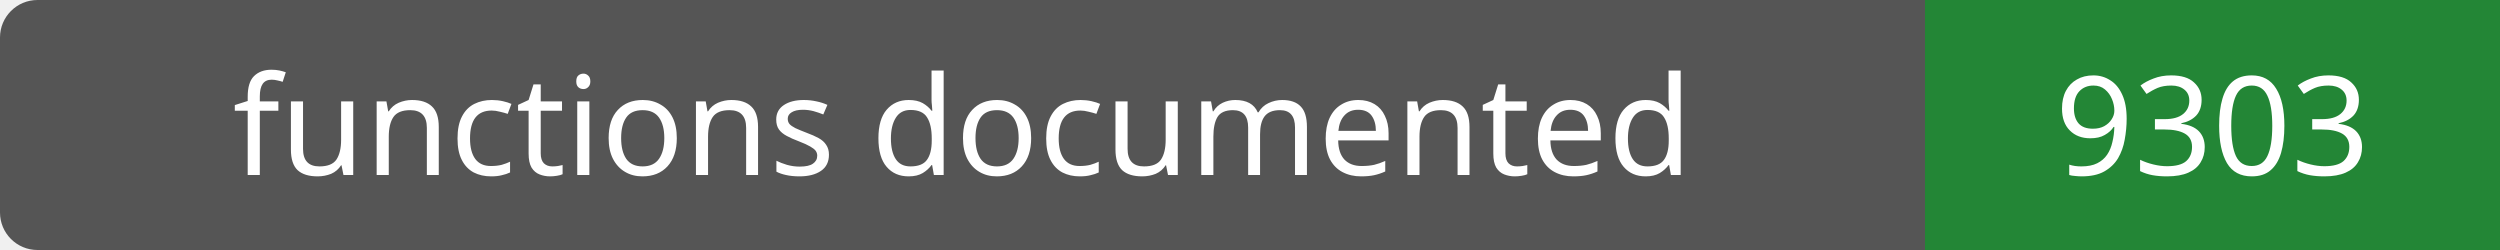
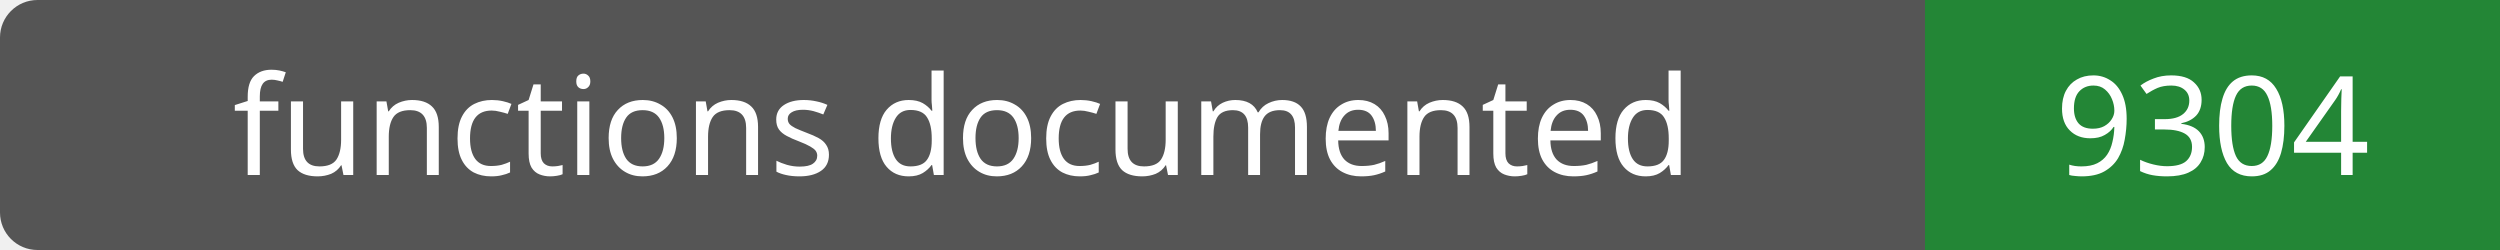
- <svg xmlns="http://www.w3.org/2000/svg" width="200" height="20" role="img" aria-label="functions documented: 9303">
+ <svg xmlns="http://www.w3.org/2000/svg" width="200" height="20" role="img" aria-label="functions documented: 9304">
  <rect width="200" height="20" rx="3" fill="#555" />
  <path fill="#238636" d="M154 0h46v20H154z" />
  <g fill="#fff" text-anchor="middle" font-family="Verdana,sans-serif" font-size="11">
    <text x="77.0" y="14">functions documented</text>
-     <text x="177.0" y="14">9303</text>
+     <text x="177.0" y="14">9304</text>
  </g>
</svg>
